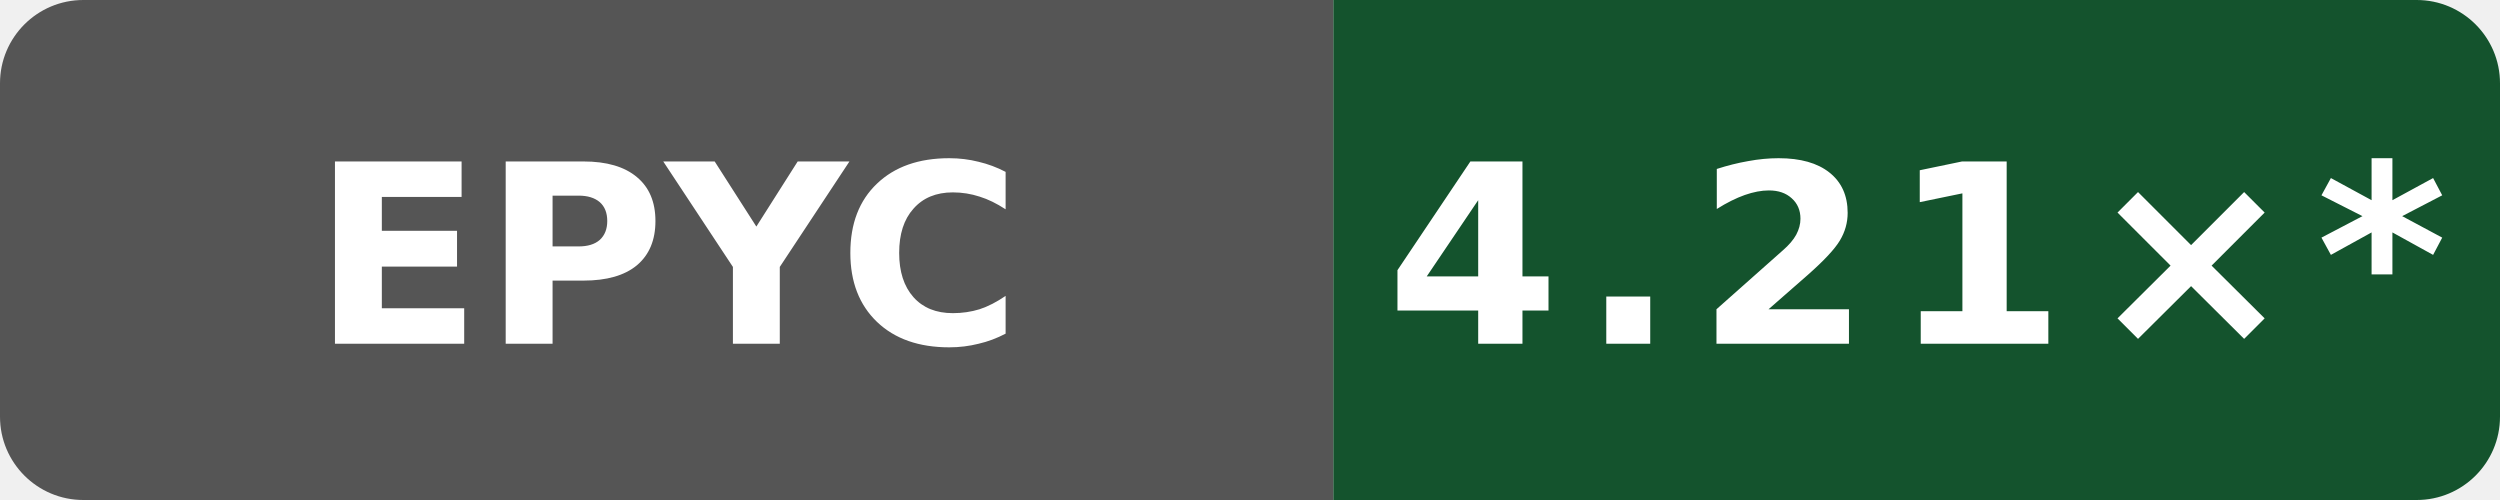
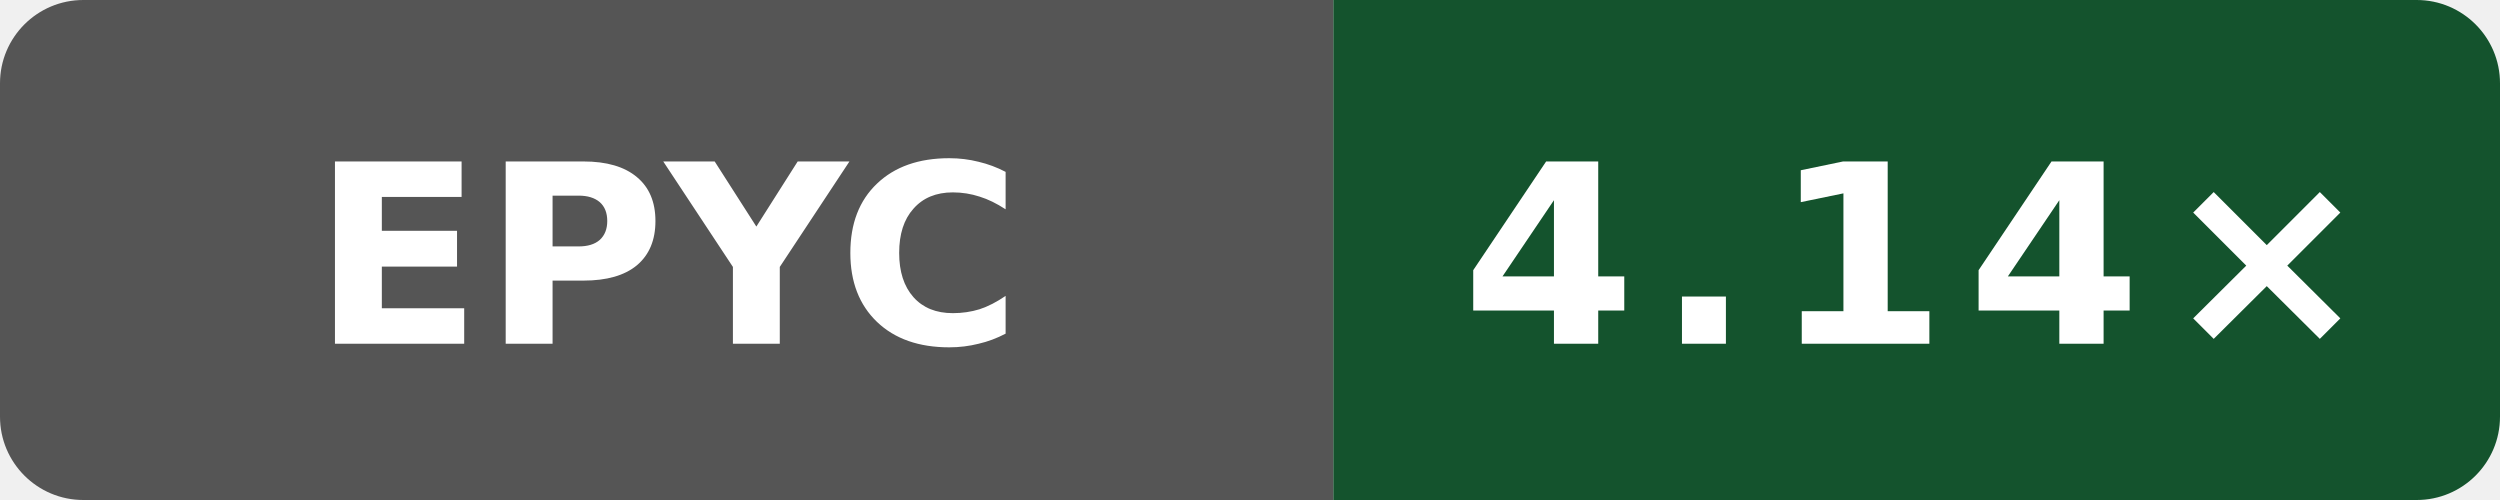
- <svg xmlns="http://www.w3.org/2000/svg" data-original-label="Public O3 compile vs gcc; AMD EPYC 9V74 80-Core Processor; revision de44b5cf8e143b4625737955531361b622b74bef" data-original-message="4.21×" width="120" height="24" viewBox="0 0 120 24" role="img" aria-label="Public O3 compile vs gcc; AMD EPYC 9V74 80-Core Processor; revision de44b5cf8e143b4625737955531361b622b74bef; measured de44b5cf8e143b4625737955531361b622b74bef; 21 commits behind main: 4.21×*">
+ <svg xmlns="http://www.w3.org/2000/svg" data-original-label="Public O3 compile vs gcc; AMD EPYC 9V74 80-Core Processor; revision 54b8d0eeb4b4d132a869dcf623e314c78269b705" data-original-message="4.14×" width="120" height="24" viewBox="0 0 120 24" role="img" aria-label="Public O3 compile vs gcc; AMD EPYC 9V74 80-Core Processor; revision 54b8d0eeb4b4d132a869dcf623e314c78269b705; measured 54b8d0eeb4b4d132a869dcf623e314c78269b705; 0 commits behind main: 4.14×">
  <defs>
    <clipPath id="badge">
      <rect width="120" height="24" rx="4" />
    </clipPath>
  </defs>
  <g clip-path="url(#badge)">
    <rect width="64" height="24" fill="#555" />
    <rect x="64" width="56" height="24" fill="#14532d" />
  </g>
  <text x="32" y="16.5" fill="#fff" text-anchor="middle" font-family="Verdana,Geneva,DejaVu Sans,sans-serif" font-size="12" font-weight="700" textLength="31" lengthAdjust="spacingAndGlyphs">EPYC</text>
-   <text x="92" y="16.5" fill="#fff" text-anchor="middle" font-family="Verdana,Geneva,DejaVu Sans,sans-serif" font-size="12" font-weight="700" letter-spacing="1" textLength="44" lengthAdjust="spacingAndGlyphs">4.21×*</text>
+   <text x="92" y="16.5" fill="#fff" text-anchor="middle" font-family="Verdana,Geneva,DejaVu Sans,sans-serif" font-size="12" font-weight="700" letter-spacing="1" textLength="39" lengthAdjust="spacingAndGlyphs">4.14×</text>
</svg>
